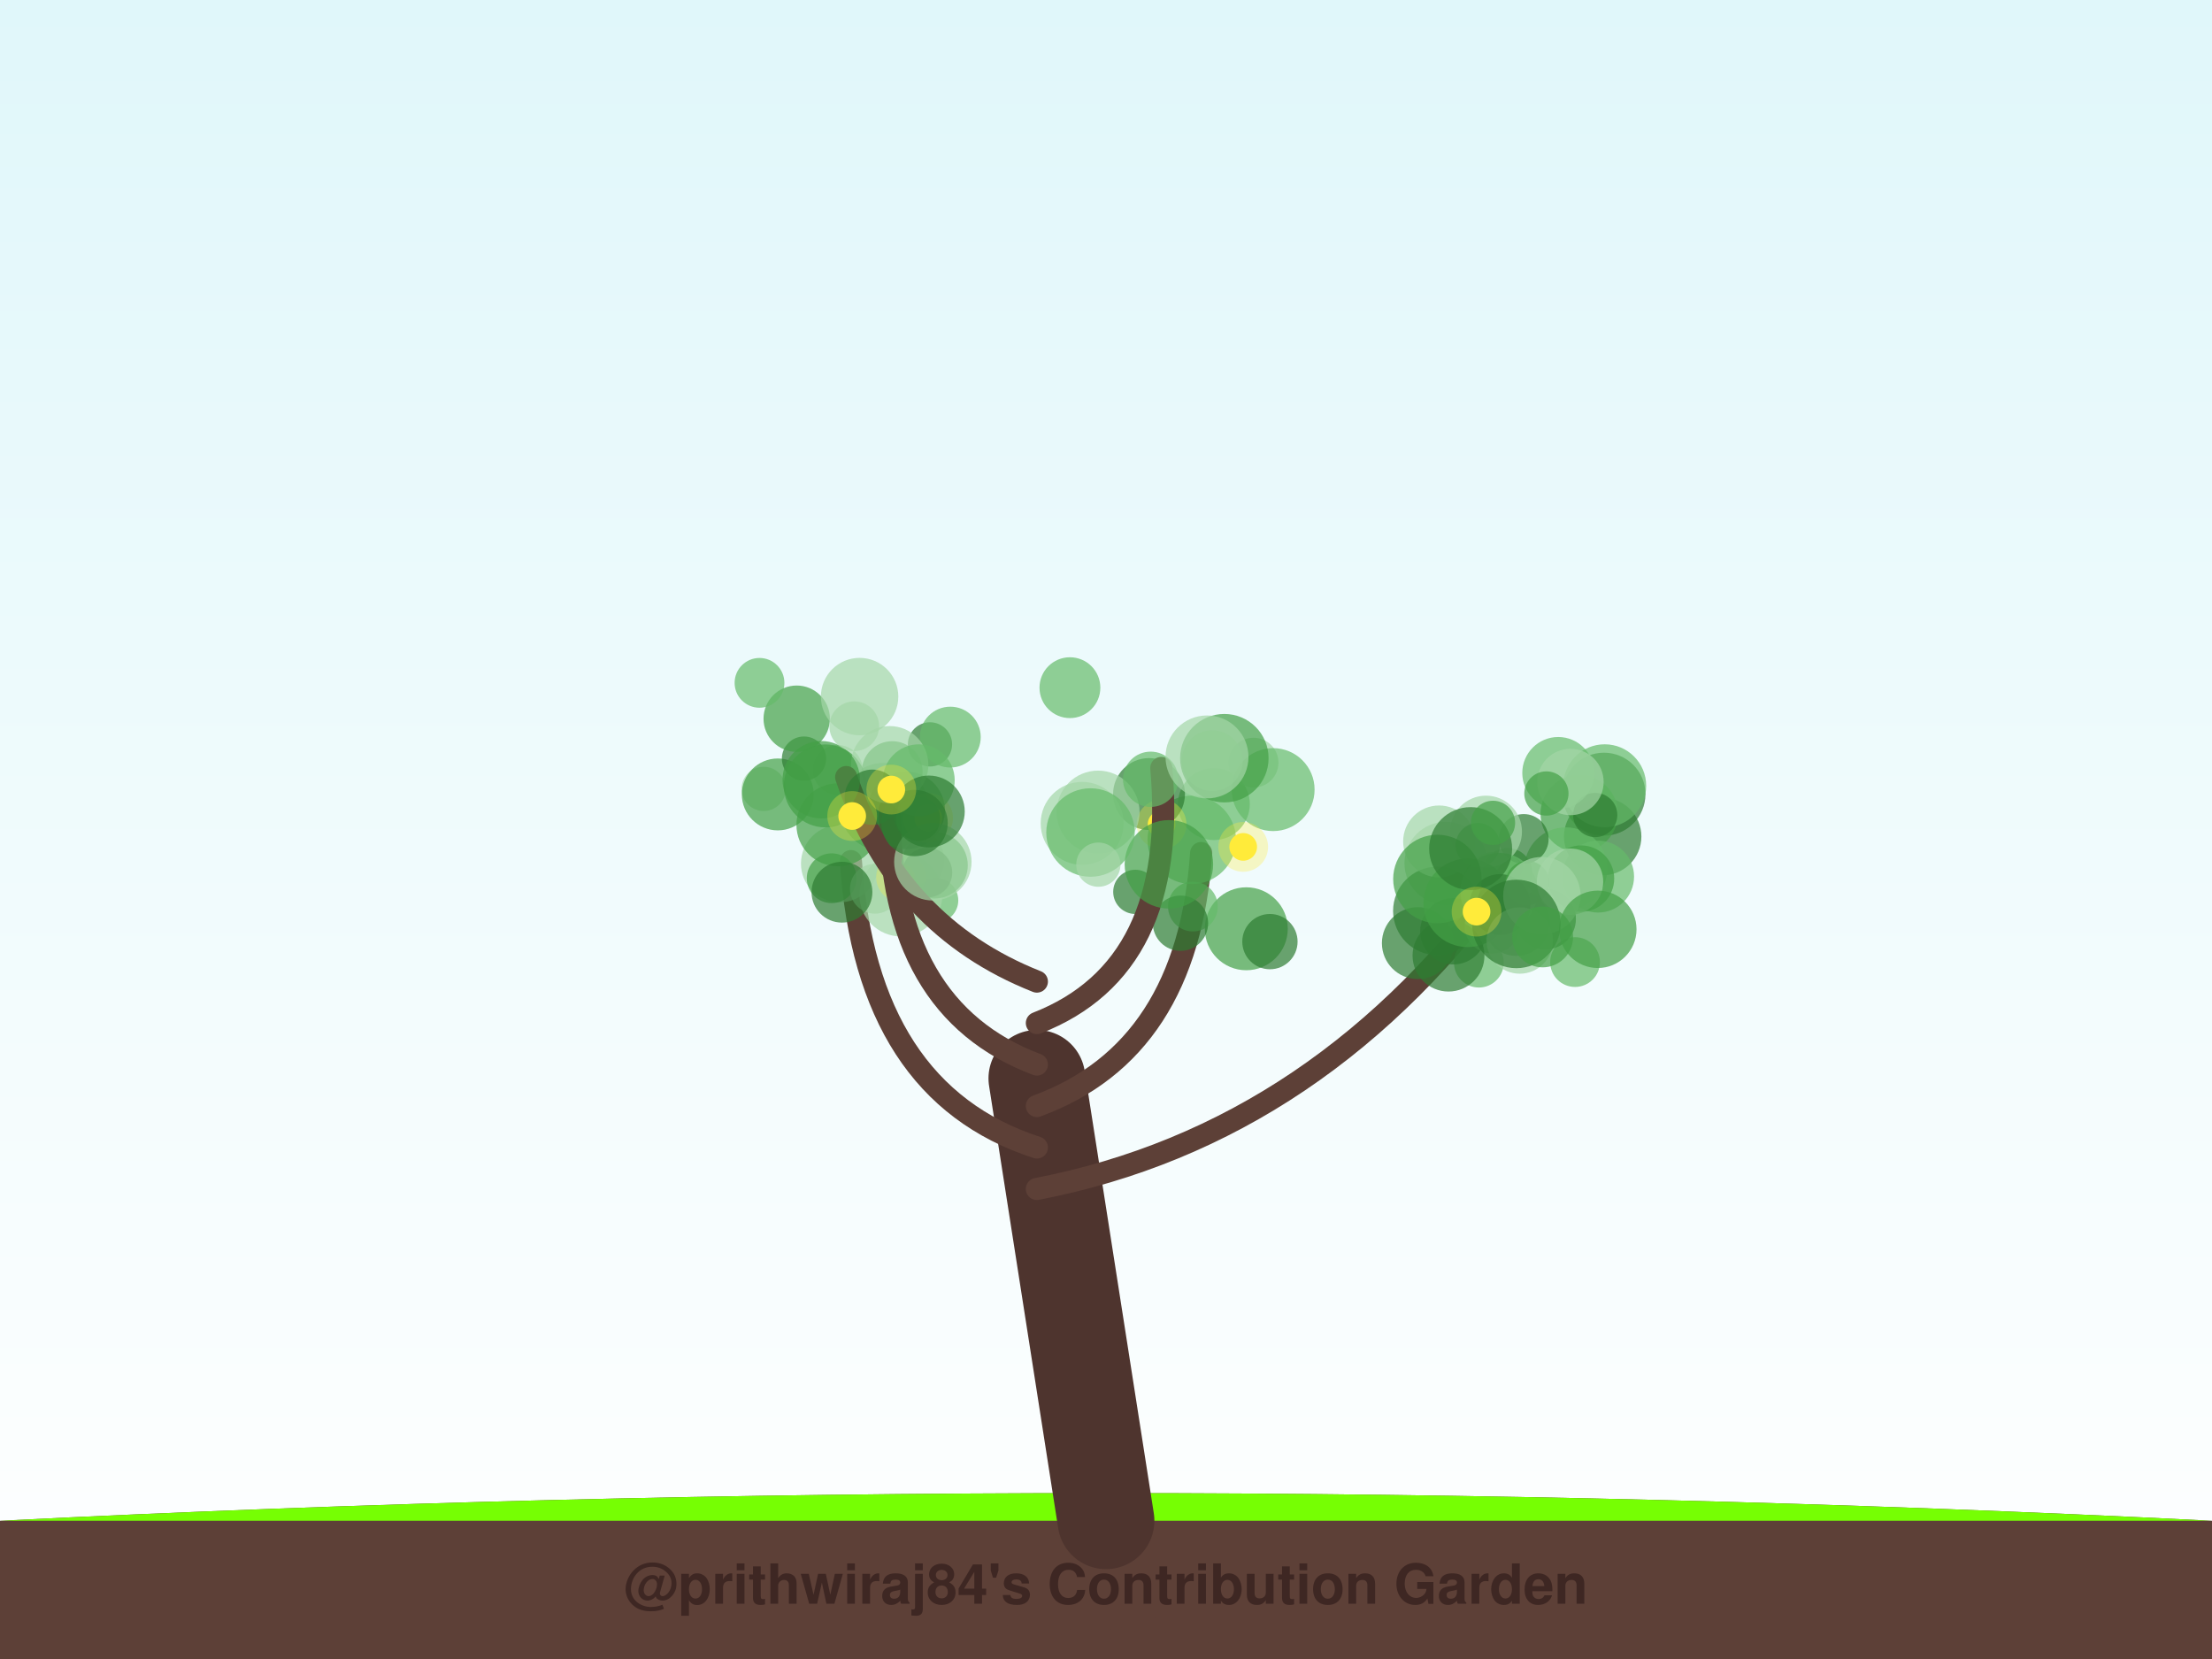
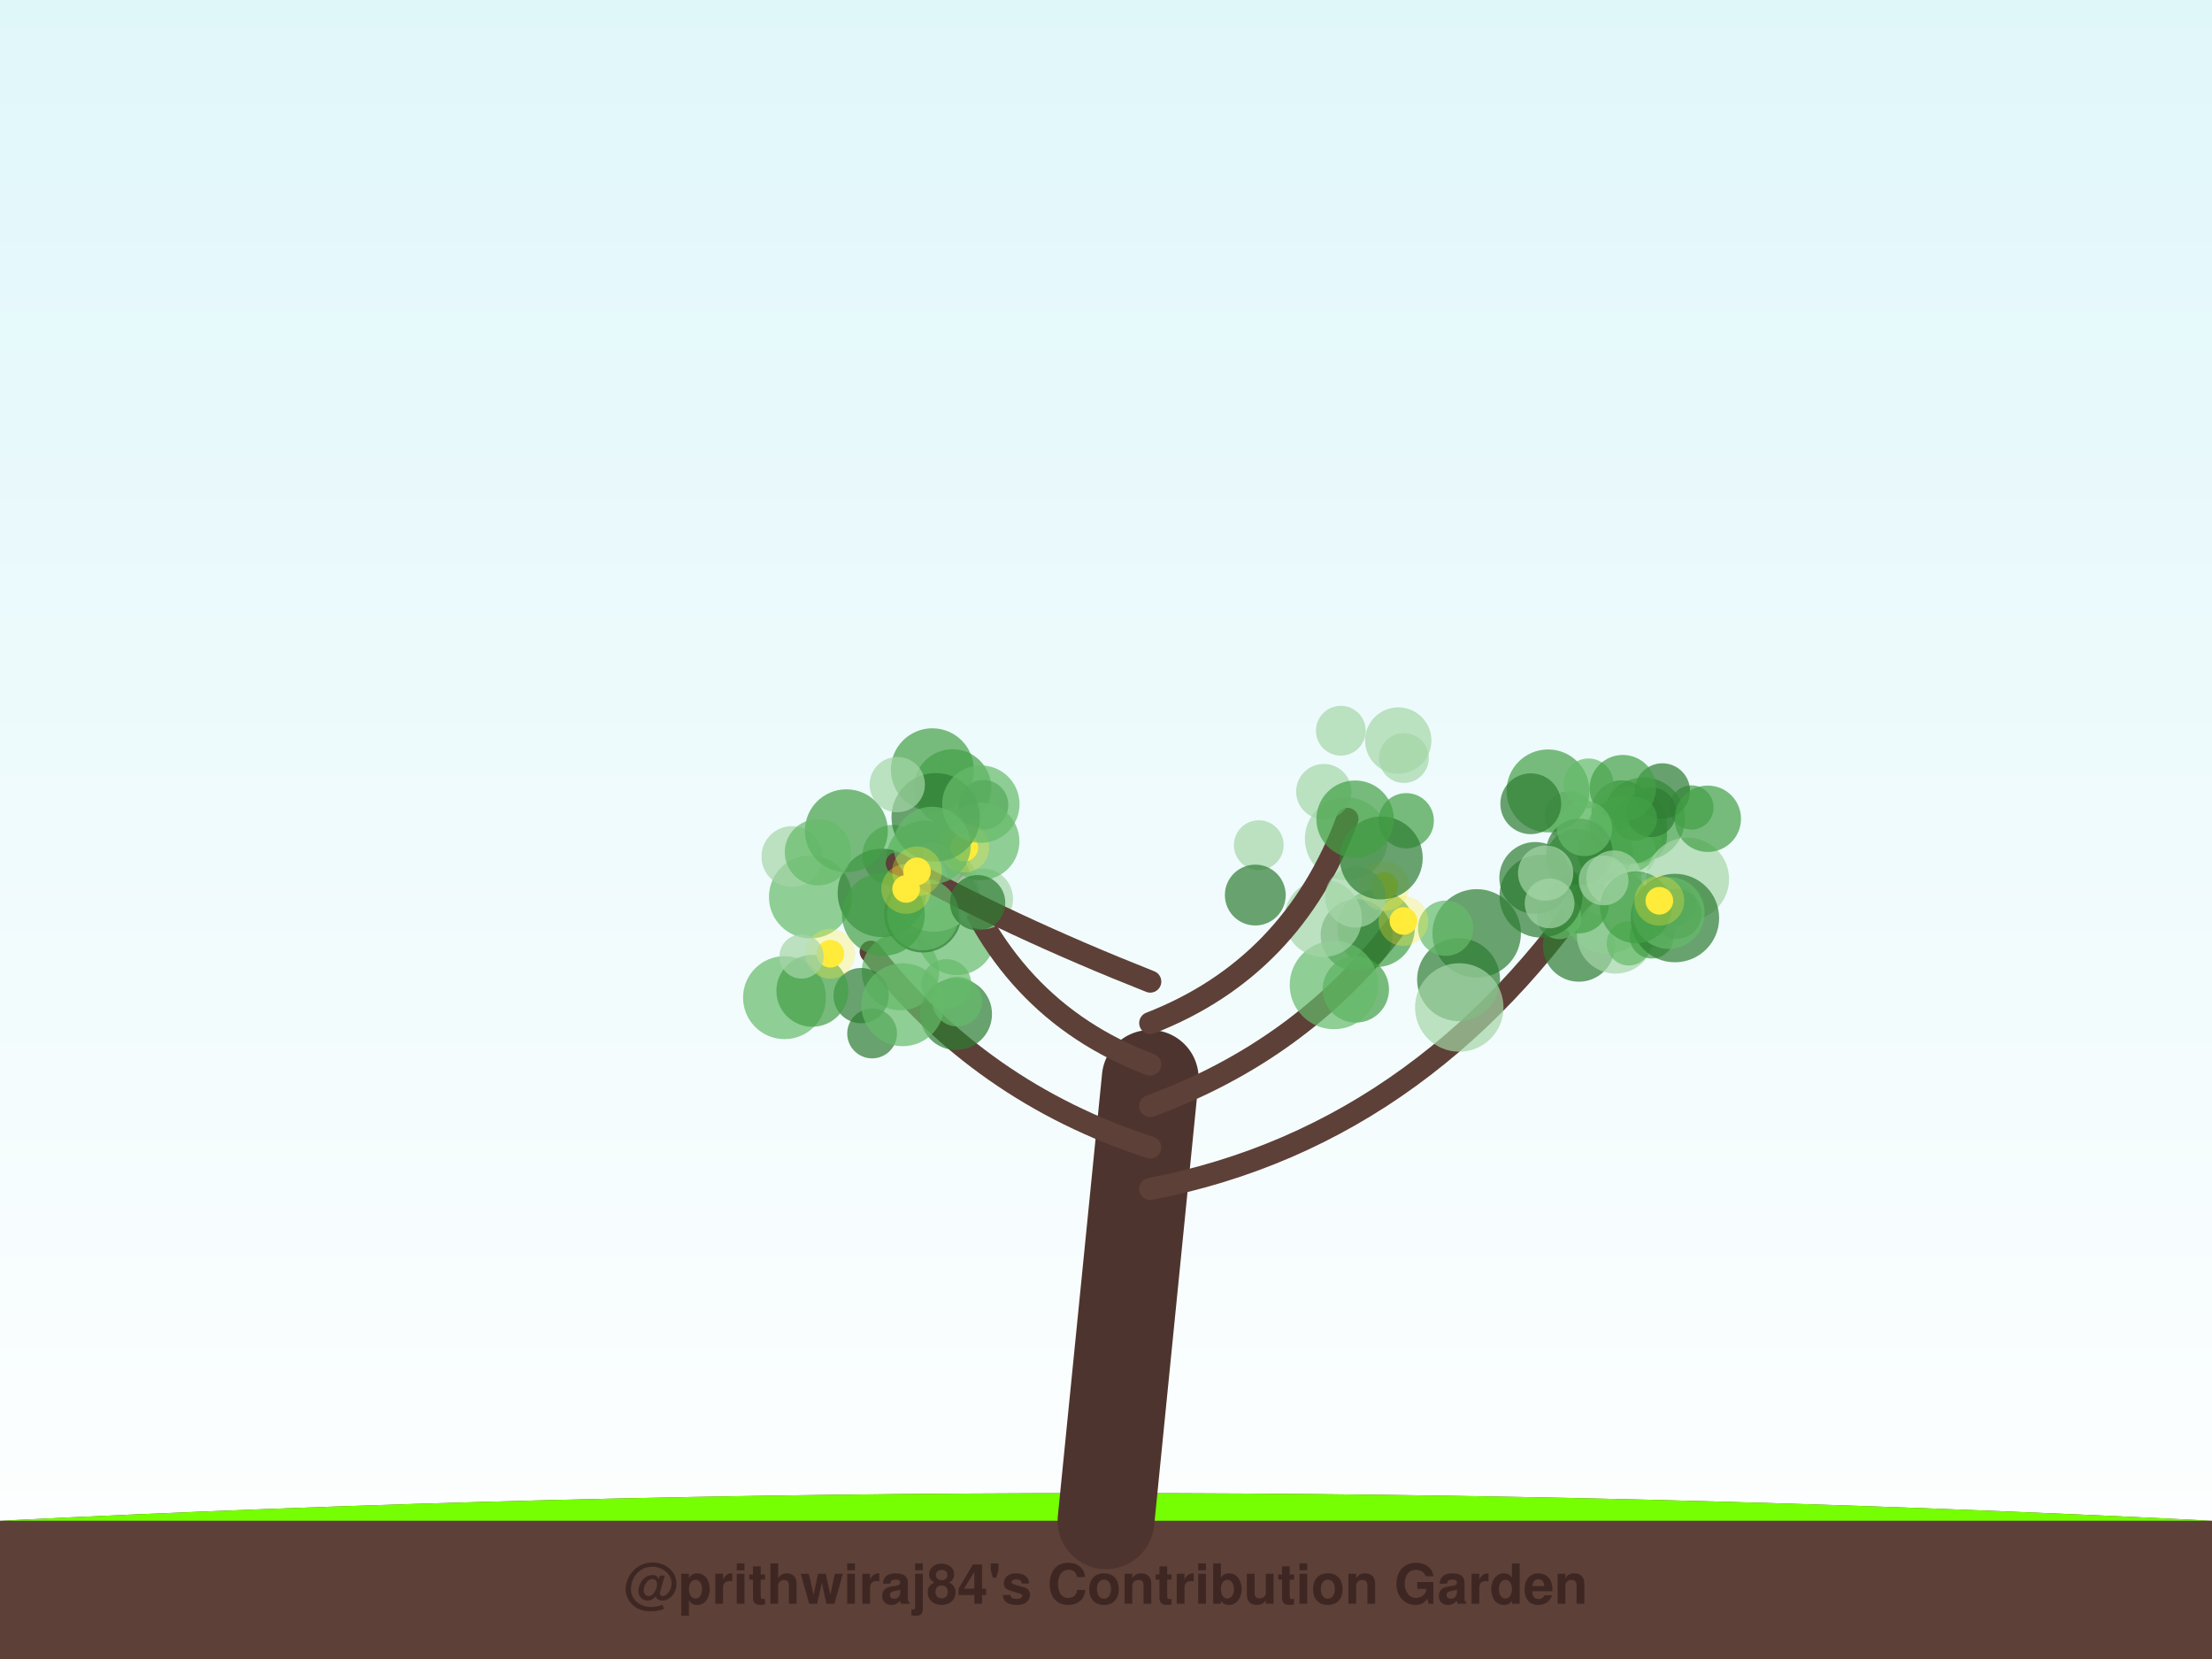
<svg xmlns="http://www.w3.org/2000/svg" width="800" height="600" viewBox="0 0 800 600">
  <defs>
    <linearGradient id="sky" x1="0%" y1="0%" x2="0%" y2="100%">
      <stop offset="0%" style="stop-color:#e0f7fa;stop-opacity:1" />
      <stop offset="100%" style="stop-color:#ffffff;stop-opacity:1" />
    </linearGradient>
    <filter id="glow" x="-20%" y="-20%" width="140%" height="140%">
      <feGaussianBlur stdDeviation="2" result="coloredBlur" />
      <feMerge>
        <feMergeNode in="coloredBlur" />
        <feMergeNode in="SourceGraphic" />
      </feMerge>
    </filter>
  </defs>
  <rect width="100%" height="100%" fill="url(#sky)" />
  <path d="M0,550 Q400,530 800,550 L800,600 L0,600 Z" stroke="#4e342e" stroke-width="0" fill="#5d4037" stroke-linecap="round" stroke-opacity="1.0" />
  <path d="M0,550 Q400,530 800,550" stroke="none" stroke-width="0" fill="#76ff03" stroke-linecap="round" stroke-opacity="0.1" />
-   <path d="M400,550 Q387.5,470.0 375,390" stroke="#4e342e" stroke-width="35" fill="none" stroke-linecap="round" stroke-opacity="1.0" />
-   <path d="M375,430 Q478.598,410 546.774,314.137" stroke="#5d4037" stroke-width="8" fill="none" stroke-linecap="round" stroke-opacity="1.0" />
-   <circle cx="522.944" cy="312.219" r="15" fill="#a5d6a7" fill-opacity="0.7" />
-   <circle cx="579.627" cy="302.55" r="14" fill="#2e7d32" fill-opacity="0.7" />
-   <circle cx="569.636" cy="347.942" r="9" fill="#66bb6a" fill-opacity="0.7" />
-   <circle cx="580.103" cy="287.225" r="15" fill="#2e7d32" fill-opacity="0.7" />
-   <circle cx="571.152" cy="294.293" r="14" fill="#43a047" fill-opacity="0.7" />
-   <circle cx="545.202" cy="315.717" r="9" fill="#43a047" fill-opacity="0.7" />
-   <circle cx="534.849" cy="348.154" r="9" fill="#66bb6a" fill-opacity="0.7" />
-   <circle cx="558.948" cy="332.368" r="11" fill="#2e7d32" fill-opacity="0.7" />
-   <circle cx="525.616" cy="336.807" r="12" fill="#2e7d32" fill-opacity="0.7" />
-   <circle cx="519.826" cy="329.442" r="16" fill="#2e7d32" fill-opacity="0.7" />
-   <circle cx="577.981" cy="317.032" r="13" fill="#66bb6a" fill-opacity="0.7" />
-   <circle cx="539.722" cy="334.847" r="10" fill="#66bb6a" fill-opacity="0.7" />
-   <circle cx="520.468" cy="304.315" r="13" fill="#a5d6a7" fill-opacity="0.7" />
-   <circle cx="566.298" cy="314.217" r="15" fill="#66bb6a" fill-opacity="0.7" />
-   <circle cx="540.879" cy="320.08" r="12" fill="#66bb6a" fill-opacity="0.7" />
-   <circle cx="523.87" cy="345.602" r="13" fill="#2e7d32" fill-opacity="0.7" />
-   <circle cx="551.076" cy="303.42" r="9" fill="#2e7d32" fill-opacity="0.7" />
-   <circle cx="537.441" cy="300.762" r="13" fill="#a5d6a7" fill-opacity="0.7" />
-   <circle cx="512.782" cy="341.1" r="13" fill="#2e7d32" fill-opacity="0.7" />
-   <circle cx="548.421" cy="333.718" r="12" fill="#43a047" fill-opacity="0.7" />
-   <circle cx="530.789" cy="326.522" r="16" fill="#43a047" fill-opacity="0.7" />
-   <circle cx="542.178" cy="322.452" r="14" fill="#66bb6a" fill-opacity="0.7" />
-   <circle cx="580.364" cy="284.185" r="15" fill="#66bb6a" fill-opacity="0.7" />
-   <circle cx="576.937" cy="294.757" r="8" fill="#2e7d32" fill-opacity="0.7" />
-   <circle cx="563.555" cy="279.546" r="13" fill="#66bb6a" fill-opacity="0.7" />
-   <circle cx="567.978" cy="282.818" r="12" fill="#a5d6a7" fill-opacity="0.7" />
-   <circle cx="542.504" cy="327.132" r="11" fill="#2e7d32" fill-opacity="0.7" />
-   <circle cx="534.492" cy="305.636" r="8" fill="#66bb6a" fill-opacity="0.7" />
-   <circle cx="549.645" cy="340.154" r="12" fill="#a5d6a7" fill-opacity="0.7" />
-   <circle cx="519.86" cy="317.899" r="16" fill="#43a047" fill-opacity="0.7" />
-   <circle cx="571.803" cy="317.759" r="12" fill="#43a047" fill-opacity="0.7" />
-   <circle cx="531.875" cy="306.908" r="15" fill="#2e7d32" fill-opacity="0.7" />
-   <circle cx="552.423" cy="319.362" r="8" fill="#43a047" fill-opacity="0.7" />
-   <circle cx="559.278" cy="286.979" r="8" fill="#43a047" fill-opacity="0.7" />
-   <circle cx="557.641" cy="323.934" r="14" fill="#a5d6a7" fill-opacity="0.7" />
-   <circle cx="539.969" cy="297.594" r="8" fill="#43a047" fill-opacity="0.7" />
-   <circle cx="567.827" cy="318.869" r="12" fill="#a5d6a7" fill-opacity="0.7" />
-   <circle cx="577.872" cy="336.097" r="14" fill="#43a047" fill-opacity="0.7" />
-   <circle cx="548.414" cy="334.153" r="16" fill="#2e7d32" fill-opacity="0.7" />
-   <circle cx="557.914" cy="338.854" r="11" fill="#43a047" fill-opacity="0.7" />
-   <circle cx="534.02" cy="329.704" r="5" fill="#ffeb3b" fill-opacity="1.0" />
-   <circle cx="534.02" cy="329.704" r="9" fill="#ffeb3b" fill-opacity="0.3" />
-   <path d="M375,415 Q313.258,395 307.745,311.437" stroke="#5d4037" stroke-width="8" fill="none" stroke-linecap="round" stroke-opacity="1.0" />
-   <circle cx="302.996" cy="278.458" r="9" fill="#a5d6a7" fill-opacity="0.7" />
-   <circle cx="329.458" cy="311.024" r="12" fill="#a5d6a7" fill-opacity="0.7" />
-   <circle cx="303.681" cy="312.335" r="14" fill="#a5d6a7" fill-opacity="0.7" />
-   <circle cx="276.198" cy="285.311" r="8" fill="#a5d6a7" fill-opacity="0.7" />
-   <circle cx="338.572" cy="325.634" r="8" fill="#66bb6a" fill-opacity="0.7" />
-   <circle cx="281.297" cy="287.315" r="13" fill="#43a047" fill-opacity="0.7" />
-   <circle cx="319.717" cy="291.914" r="16" fill="#66bb6a" fill-opacity="0.7" />
-   <circle cx="303.043" cy="298.298" r="15" fill="#43a047" fill-opacity="0.7" />
-   <circle cx="300.785" cy="317.627" r="9" fill="#43a047" fill-opacity="0.7" />
-   <circle cx="322.68" cy="279.069" r="11" fill="#43a047" fill-opacity="0.7" />
-   <circle cx="316.406" cy="321.434" r="9" fill="#a5d6a7" fill-opacity="0.7" />
-   <circle cx="325.802" cy="323.661" r="15" fill="#a5d6a7" fill-opacity="0.7" />
-   <circle cx="325.876" cy="317.249" r="5" fill="#ffeb3b" fill-opacity="1.0" />
-   <circle cx="325.876" cy="317.249" r="9" fill="#ffeb3b" fill-opacity="0.3" />
-   <path d="M375,400 Q429.545,380 434.415,308.509" stroke="#5d4037" stroke-width="8" fill="none" stroke-linecap="round" stroke-opacity="1.0" />
-   <circle cx="439.01" cy="290.817" r="13" fill="#66bb6a" fill-opacity="0.7" />
-   <circle cx="453.373" cy="275.817" r="9" fill="#a5d6a7" fill-opacity="0.7" />
-   <circle cx="450.741" cy="335.902" r="15" fill="#43a047" fill-opacity="0.7" />
-   <circle cx="431.021" cy="303.739" r="16" fill="#66bb6a" fill-opacity="0.7" />
-   <circle cx="431.432" cy="327.862" r="9" fill="#66bb6a" fill-opacity="0.7" />
-   <circle cx="426.939" cy="333.89" r="10" fill="#2e7d32" fill-opacity="0.7" />
-   <circle cx="415.565" cy="287.172" r="13" fill="#2e7d32" fill-opacity="0.7" />
-   <circle cx="410.602" cy="322.558" r="8" fill="#2e7d32" fill-opacity="0.7" />
-   <circle cx="459.289" cy="340.55" r="10" fill="#2e7d32" fill-opacity="0.7" />
-   <circle cx="460.437" cy="285.573" r="15" fill="#66bb6a" fill-opacity="0.7" />
-   <circle cx="449.617" cy="306.287" r="5" fill="#ffeb3b" fill-opacity="1.0" />
-   <circle cx="449.617" cy="306.287" r="9" fill="#ffeb3b" fill-opacity="0.3" />
-   <circle cx="420.098" cy="298.121" r="5" fill="#ffeb3b" fill-opacity="1.0" />
-   <circle cx="420.098" cy="298.121" r="9" fill="#ffeb3b" fill-opacity="0.3" />
-   <path d="M375,385 Q321.78,365 321.78,292.821" stroke="#5d4037" stroke-width="8" fill="none" stroke-linecap="round" stroke-opacity="1.0" />
-   <circle cx="338.014" cy="312.949" r="12" fill="#43a047" fill-opacity="0.7" />
-   <circle cx="290.775" cy="274.36" r="8" fill="#2e7d32" fill-opacity="0.7" />
-   <circle cx="335.391" cy="315.568" r="9" fill="#2e7d32" fill-opacity="0.7" />
-   <circle cx="336.338" cy="269.217" r="8" fill="#2e7d32" fill-opacity="0.7" />
-   <circle cx="304.506" cy="322.672" r="11" fill="#2e7d32" fill-opacity="0.7" />
-   <circle cx="298.482" cy="284.233" r="15" fill="#43a047" fill-opacity="0.7" />
-   <circle cx="288.141" cy="259.929" r="12" fill="#43a047" fill-opacity="0.7" />
-   <circle cx="343.691" cy="266.583" r="11" fill="#66bb6a" fill-opacity="0.7" />
-   <circle cx="327.76" cy="293.06" r="14" fill="#2e7d32" fill-opacity="0.7" />
-   <circle cx="321.757" cy="276.589" r="14" fill="#a5d6a7" fill-opacity="0.7" />
-   <circle cx="335.658" cy="295.827" r="5" fill="#ffeb3b" fill-opacity="1.0" />
-   <circle cx="335.658" cy="295.827" r="9" fill="#ffeb3b" fill-opacity="0.3" />
-   <path d="M375,370 Q426.326,350 419.999,277.737" stroke="#5d4037" stroke-width="8" fill="none" stroke-linecap="round" stroke-opacity="1.0" />
-   <circle cx="391.372" cy="297.776" r="15" fill="#a5d6a7" fill-opacity="0.7" />
-   <circle cx="386.953" cy="248.707" r="11" fill="#66bb6a" fill-opacity="0.7" />
-   <circle cx="442.799" cy="274.207" r="16" fill="#43a047" fill-opacity="0.7" />
-   <circle cx="422.747" cy="312.596" r="16" fill="#43a047" fill-opacity="0.7" />
-   <circle cx="397.136" cy="293.702" r="15" fill="#a5d6a7" fill-opacity="0.7" />
-   <circle cx="438.427" cy="275.129" r="11" fill="#66bb6a" fill-opacity="0.7" />
-   <circle cx="394.4" cy="301.091" r="16" fill="#66bb6a" fill-opacity="0.7" />
-   <circle cx="416.149" cy="281.837" r="10" fill="#66bb6a" fill-opacity="0.7" />
-   <circle cx="397.235" cy="312.716" r="8" fill="#a5d6a7" fill-opacity="0.7" />
-   <circle cx="436.528" cy="273.756" r="15" fill="#a5d6a7" fill-opacity="0.7" />
-   <path d="M375,355 Q324.432,335 306.025,281.034" stroke="#5d4037" stroke-width="8" fill="none" stroke-linecap="round" stroke-opacity="1.0" />
-   <circle cx="337.375" cy="311.689" r="14" fill="#a5d6a7" fill-opacity="0.7" />
-   <circle cx="297.015" cy="281.997" r="14" fill="#43a047" fill-opacity="0.7" />
-   <circle cx="332.071" cy="296.129" r="8" fill="#43a047" fill-opacity="0.7" />
-   <circle cx="310.886" cy="251.93" r="14" fill="#a5d6a7" fill-opacity="0.7" />
-   <circle cx="274.685" cy="246.96" r="9" fill="#66bb6a" fill-opacity="0.7" />
-   <circle cx="332.285" cy="282.197" r="13" fill="#66bb6a" fill-opacity="0.7" />
-   <circle cx="315.474" cy="288.321" r="10" fill="#2e7d32" fill-opacity="0.7" />
-   <circle cx="308.956" cy="262.659" r="9" fill="#a5d6a7" fill-opacity="0.7" />
-   <circle cx="335.916" cy="293.488" r="13" fill="#2e7d32" fill-opacity="0.7" />
-   <circle cx="330.764" cy="297.656" r="12" fill="#2e7d32" fill-opacity="0.7" />
-   <circle cx="322.349" cy="285.548" r="5" fill="#ffeb3b" fill-opacity="1.0" />
-   <circle cx="322.349" cy="285.548" r="9" fill="#ffeb3b" fill-opacity="0.3" />
-   <circle cx="308.204" cy="295.125" r="5" fill="#ffeb3b" fill-opacity="1.0" />
-   <circle cx="308.204" cy="295.125" r="9" fill="#ffeb3b" fill-opacity="0.3" />
+   <path d="M400,550 Q408.0,470.0 416,390" stroke="#4e342e" stroke-width="35" fill="none" stroke-linecap="round" stroke-opacity="1.0" />
+   <path d="M416,430 Q519.652,410 583.713,308.149" stroke="#5d4037" stroke-width="8" fill="none" stroke-linecap="round" stroke-opacity="1.0" />
+   <circle cx="592.935" cy="302.247" r="10" fill="#2e7d32" fill-opacity="0.7" />
+   <circle cx="594.402" cy="296.194" r="15" fill="#43a047" fill-opacity="0.7" />
+   <circle cx="571.01" cy="342.047" r="13" fill="#2e7d32" fill-opacity="0.7" />
+   <circle cx="581.215" cy="328.926" r="16" fill="#66bb6a" fill-opacity="0.7" />
+   <circle cx="584.297" cy="338.118" r="14" fill="#a5d6a7" fill-opacity="0.7" />
+   <circle cx="567.614" cy="295.099" r="9" fill="#a5d6a7" fill-opacity="0.7" />
+   <circle cx="586.559" cy="293.219" r="11" fill="#2e7d32" fill-opacity="0.7" />
+   <circle cx="589.911" cy="308.212" r="9" fill="#a5d6a7" fill-opacity="0.7" />
+   <circle cx="589.094" cy="341.185" r="8" fill="#66bb6a" fill-opacity="0.7" />
+   <circle cx="598.242" cy="334.836" r="8" fill="#66bb6a" fill-opacity="0.7" />
+   <circle cx="559.867" cy="286.05" r="15" fill="#43a047" fill-opacity="0.7" />
+   <circle cx="580.59" cy="308.655" r="10" fill="#43a047" fill-opacity="0.7" />
+   <circle cx="570.956" cy="326.565" r="11" fill="#43a047" fill-opacity="0.7" />
+   <circle cx="587.229" cy="302.131" r="14" fill="#66bb6a" fill-opacity="0.7" />
+   <circle cx="553.625" cy="290.688" r="11" fill="#2e7d32" fill-opacity="0.7" />
+   <circle cx="588.988" cy="298.556" r="14" fill="#43a047" fill-opacity="0.7" />
+   <circle cx="597.39" cy="338.666" r="8" fill="#43a047" fill-opacity="0.7" />
+   <circle cx="563.89" cy="331.658" r="8" fill="#66bb6a" fill-opacity="0.7" />
+   <circle cx="570.155" cy="310.754" r="11" fill="#43a047" fill-opacity="0.7" />
+   <circle cx="611.736" cy="292.034" r="8" fill="#43a047" fill-opacity="0.7" />
+   <circle cx="571.193" cy="308.052" r="12" fill="#2e7d32" fill-opacity="0.7" />
+   <circle cx="605.579" cy="326.705" r="8" fill="#2e7d32" fill-opacity="0.7" />
+   <circle cx="574.489" cy="283.31" r="9" fill="#66bb6a" fill-opacity="0.7" />
+   <circle cx="610.338" cy="317.941" r="15" fill="#a5d6a7" fill-opacity="0.7" />
+   <circle cx="606.391" cy="330.539" r="9" fill="#2e7d32" fill-opacity="0.7" />
+   <circle cx="601.223" cy="286.05" r="10" fill="#2e7d32" fill-opacity="0.7" />
+   <circle cx="597.224" cy="293.768" r="9" fill="#2e7d32" fill-opacity="0.7" />
+   <circle cx="605.748" cy="332.021" r="16" fill="#2e7d32" fill-opacity="0.7" />
+   <circle cx="591.282" cy="296.05" r="8" fill="#43a047" fill-opacity="0.7" />
+   <circle cx="603.5" cy="330.169" r="13" fill="#66bb6a" fill-opacity="0.7" />
+   <circle cx="583.674" cy="317.57" r="10" fill="#a5d6a7" fill-opacity="0.7" />
+   <circle cx="591.678" cy="328.132" r="13" fill="#43a047" fill-opacity="0.7" />
+   <circle cx="586.919" cy="285.032" r="12" fill="#43a047" fill-opacity="0.7" />
+   <circle cx="555.253" cy="317.53" r="13" fill="#2e7d32" fill-opacity="0.7" />
+   <circle cx="573.034" cy="299.615" r="10" fill="#66bb6a" fill-opacity="0.7" />
+   <circle cx="557.323" cy="324.092" r="15" fill="#2e7d32" fill-opacity="0.7" />
+   <circle cx="560.44" cy="326.727" r="9" fill="#a5d6a7" fill-opacity="0.7" />
+   <circle cx="559.007" cy="315.767" r="10" fill="#a5d6a7" fill-opacity="0.7" />
+   <circle cx="617.657" cy="296.116" r="12" fill="#43a047" fill-opacity="0.7" />
+   <circle cx="579.962" cy="318.421" r="9" fill="#a5d6a7" fill-opacity="0.7" />
+   <circle cx="600.121" cy="325.779" r="5" fill="#ffeb3b" fill-opacity="1.0" />
+   <circle cx="600.121" cy="325.779" r="9" fill="#ffeb3b" fill-opacity="0.3" />
+   <path d="M416,415 Q354.287,395 314.896,344.206" stroke="#5d4037" stroke-width="8" fill="none" stroke-linecap="round" stroke-opacity="1.0" />
+   <circle cx="325.679" cy="351.391" r="14" fill="#66bb6a" fill-opacity="0.7" />
+   <circle cx="345.772" cy="366.747" r="13" fill="#2e7d32" fill-opacity="0.7" />
+   <circle cx="346.212" cy="362.225" r="9" fill="#66bb6a" fill-opacity="0.7" />
+   <circle cx="315.406" cy="373.777" r="9" fill="#2e7d32" fill-opacity="0.7" />
+   <circle cx="345.975" cy="338.655" r="14" fill="#66bb6a" fill-opacity="0.7" />
+   <circle cx="342.261" cy="355.878" r="9" fill="#66bb6a" fill-opacity="0.7" />
+   <circle cx="311.431" cy="360.072" r="10" fill="#2e7d32" fill-opacity="0.7" />
+   <circle cx="283.735" cy="360.814" r="15" fill="#66bb6a" fill-opacity="0.7" />
+   <circle cx="293.1" cy="324.381" r="15" fill="#66bb6a" fill-opacity="0.7" />
+   <circle cx="293.793" cy="358.346" r="13" fill="#43a047" fill-opacity="0.7" />
+   <circle cx="326.488" cy="363.373" r="15" fill="#66bb6a" fill-opacity="0.7" />
+   <circle cx="286.402" cy="309.8" r="11" fill="#a5d6a7" fill-opacity="0.7" />
+   <circle cx="300.297" cy="344.933" r="5" fill="#ffeb3b" fill-opacity="1.0" />
+   <circle cx="300.297" cy="344.933" r="9" fill="#ffeb3b" fill-opacity="0.3" />
+   <path d="M416,400 Q470.534,380 504.238,335.891" stroke="#5d4037" stroke-width="8" fill="none" stroke-linecap="round" stroke-opacity="1.0" />
+   <circle cx="497.664" cy="335.775" r="14" fill="#43a047" fill-opacity="0.7" />
+   <circle cx="527.512" cy="354.297" r="15" fill="#2e7d32" fill-opacity="0.7" />
+   <circle cx="490.637" cy="338.218" r="13" fill="#2e7d32" fill-opacity="0.7" />
+   <circle cx="486.924" cy="303.361" r="15" fill="#a5d6a7" fill-opacity="0.7" />
+   <circle cx="534.065" cy="337.572" r="16" fill="#2e7d32" fill-opacity="0.7" />
+   <circle cx="527.766" cy="364.362" r="16" fill="#a5d6a7" fill-opacity="0.7" />
+   <circle cx="490.353" cy="357.836" r="12" fill="#43a047" fill-opacity="0.7" />
+   <circle cx="482.443" cy="356.229" r="16" fill="#66bb6a" fill-opacity="0.7" />
+   <circle cx="522.839" cy="335.699" r="10" fill="#66bb6a" fill-opacity="0.7" />
+   <circle cx="478.542" cy="332.125" r="14" fill="#a5d6a7" fill-opacity="0.7" />
+   <circle cx="507.566" cy="333.09" r="5" fill="#ffeb3b" fill-opacity="1.0" />
+   <circle cx="507.566" cy="333.09" r="9" fill="#ffeb3b" fill-opacity="0.3" />
+   <circle cx="500.664" cy="320.453" r="5" fill="#ffeb3b" fill-opacity="1.0" />
+   <circle cx="500.664" cy="320.453" r="9" fill="#ffeb3b" fill-opacity="0.3" />
+   <path d="M416,385 Q362.788,365 343.42,307.167" stroke="#5d4037" stroke-width="8" fill="none" stroke-linecap="round" stroke-opacity="1.0" />
+   <circle cx="333.728" cy="330.489" r="14" fill="#2e7d32" fill-opacity="0.7" />
+   <circle cx="334.509" cy="310.78" r="14" fill="#43a047" fill-opacity="0.7" />
+   <circle cx="337.768" cy="321.005" r="16" fill="#a5d6a7" fill-opacity="0.7" />
+   <circle cx="322.902" cy="309.308" r="11" fill="#66bb6a" fill-opacity="0.7" />
+   <circle cx="318.941" cy="322.926" r="16" fill="#2e7d32" fill-opacity="0.7" />
+   <circle cx="344.5" cy="284.975" r="14" fill="#43a047" fill-opacity="0.7" />
+   <circle cx="355.683" cy="291.097" r="9" fill="#2e7d32" fill-opacity="0.7" />
+   <circle cx="355.381" cy="325.105" r="11" fill="#a5d6a7" fill-opacity="0.7" />
+   <circle cx="354.678" cy="304.307" r="14" fill="#66bb6a" fill-opacity="0.7" />
+   <circle cx="337.196" cy="278.399" r="15" fill="#43a047" fill-opacity="0.7" />
+   <circle cx="348.758" cy="306.534" r="5" fill="#ffeb3b" fill-opacity="1.0" />
+   <circle cx="348.758" cy="306.534" r="9" fill="#ffeb3b" fill-opacity="0.3" />
+   <path d="M416,370 Q467.322,350 487.303,296.163" stroke="#5d4037" stroke-width="8" fill="none" stroke-linecap="round" stroke-opacity="1.0" />
+   <circle cx="490.21" cy="324.448" r="11" fill="#a5d6a7" fill-opacity="0.7" />
+   <circle cx="508.586" cy="296.837" r="10" fill="#43a047" fill-opacity="0.7" />
+   <circle cx="499.545" cy="310.301" r="15" fill="#2e7d32" fill-opacity="0.7" />
+   <circle cx="455.256" cy="305.664" r="9" fill="#a5d6a7" fill-opacity="0.7" />
+   <circle cx="478.769" cy="286.291" r="10" fill="#a5d6a7" fill-opacity="0.7" />
+   <circle cx="484.931" cy="264.277" r="9" fill="#a5d6a7" fill-opacity="0.7" />
+   <circle cx="507.746" cy="274.15" r="9" fill="#a5d6a7" fill-opacity="0.7" />
+   <circle cx="490.097" cy="296.267" r="14" fill="#43a047" fill-opacity="0.7" />
+   <circle cx="505.696" cy="267.824" r="12" fill="#a5d6a7" fill-opacity="0.7" />
+   <circle cx="453.994" cy="323.714" r="11" fill="#2e7d32" fill-opacity="0.7" />
+   <path d="M416,355 Q365.433,335 324.342,312.259" stroke="#5d4037" stroke-width="8" fill="none" stroke-linecap="round" stroke-opacity="1.0" />
+   <circle cx="333.822" cy="330.7" r="13" fill="#66bb6a" fill-opacity="0.7" />
+   <circle cx="306.1" cy="300.47" r="15" fill="#43a047" fill-opacity="0.7" />
+   <circle cx="289.894" cy="345.933" r="8" fill="#a5d6a7" fill-opacity="0.7" />
+   <circle cx="353.572" cy="326.49" r="10" fill="#2e7d32" fill-opacity="0.7" />
+   <circle cx="338.416" cy="295.589" r="16" fill="#2e7d32" fill-opacity="0.7" />
+   <circle cx="324.511" cy="283.764" r="10" fill="#a5d6a7" fill-opacity="0.7" />
+   <circle cx="337.107" cy="305.761" r="14" fill="#66bb6a" fill-opacity="0.7" />
+   <circle cx="319.477" cy="330.664" r="15" fill="#43a047" fill-opacity="0.7" />
+   <circle cx="295.826" cy="308.215" r="12" fill="#66bb6a" fill-opacity="0.7" />
+   <circle cx="354.734" cy="290.83" r="14" fill="#66bb6a" fill-opacity="0.7" />
+   <circle cx="327.724" cy="321.489" r="5" fill="#ffeb3b" fill-opacity="1.0" />
+   <circle cx="327.724" cy="321.489" r="9" fill="#ffeb3b" fill-opacity="0.3" />
+   <circle cx="331.646" cy="315.138" r="5" fill="#ffeb3b" fill-opacity="1.0" />
+   <circle cx="331.646" cy="315.138" r="9" fill="#ffeb3b" fill-opacity="0.3" />
  <text x="400" y="580" font-family="Segoe UI, Helvetica, Arial, sans-serif" font-size="20" fill="#3e2723" text-anchor="middle" font-weight="bold">@prithwiraj84's Contribution Garden</text>
  <text x="400" y="595" font-family="Segoe UI, Helvetica, Arial, sans-serif" font-size="14" fill="#5d4037" text-anchor="middle" font-weight="bold">Grown over 5 years</text>
</svg>
